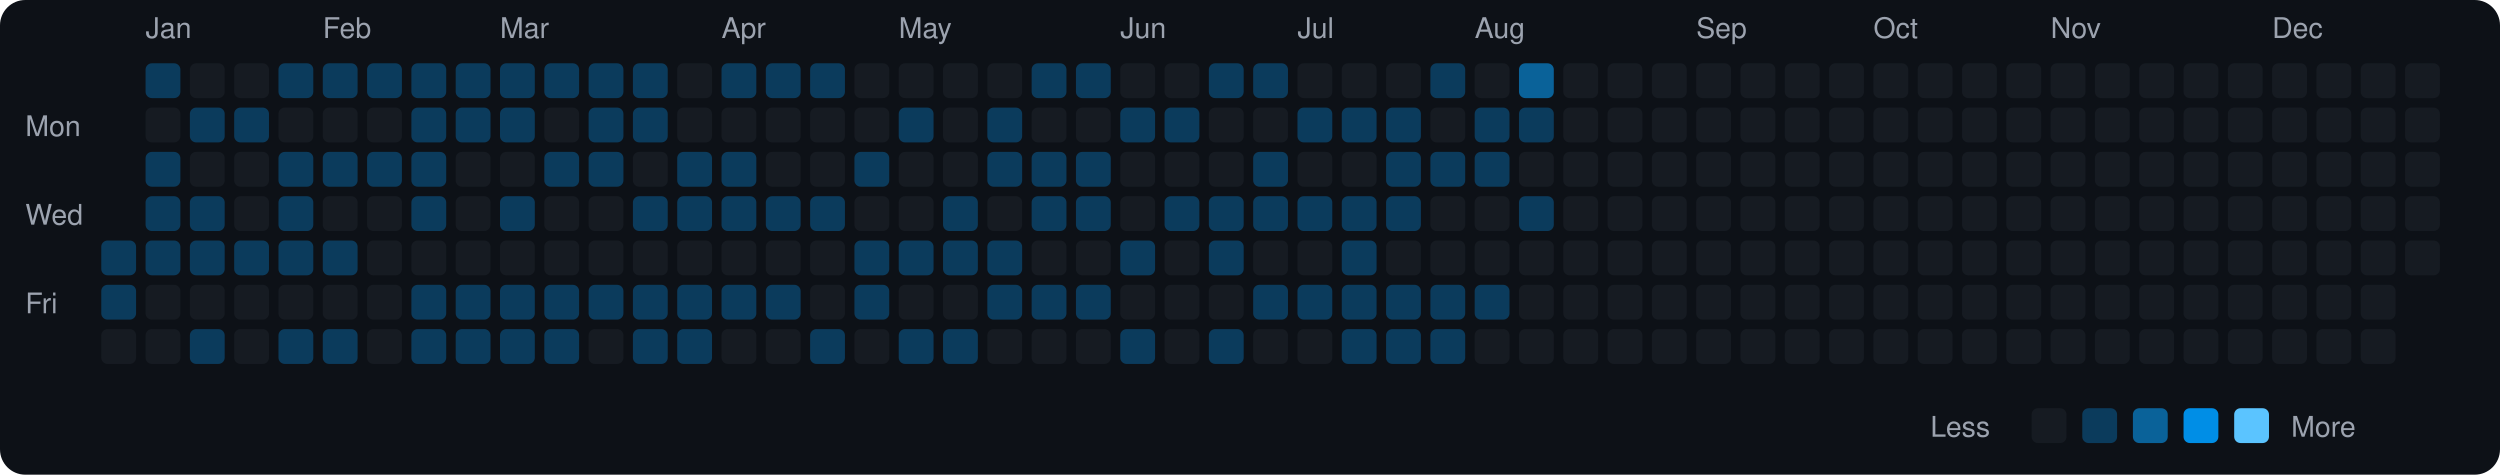
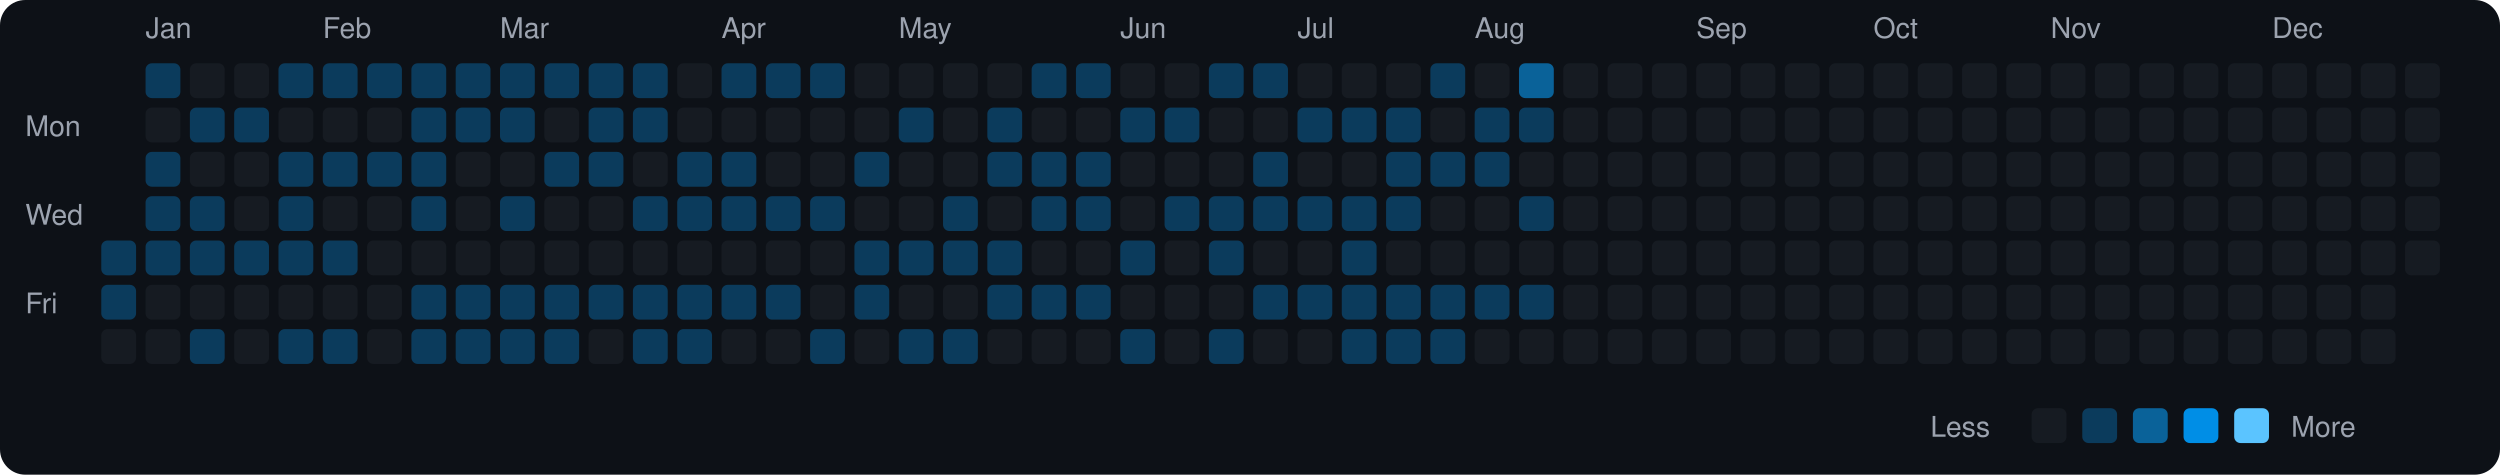
<svg xmlns="http://www.w3.org/2000/svg" viewBox="0 0 790 150" width="790" height="150">
  <rect width="790" height="150" fill="#0d1117" rx="8" ry="8" />
  <text x="8" y="43" fill="#9ca3af" font-size="9" font-family="-apple-system, BlinkMacSystemFont, 'Segoe UI', Helvetica, Arial, sans-serif">Mon</text>
  <text x="8" y="71" fill="#9ca3af" font-size="9" font-family="-apple-system, BlinkMacSystemFont, 'Segoe UI', Helvetica, Arial, sans-serif">Wed</text>
  <text x="8" y="99" fill="#9ca3af" font-size="9" font-family="-apple-system, BlinkMacSystemFont, 'Segoe UI', Helvetica, Arial, sans-serif">Fri</text>
  <rect x="32" y="76" width="11" height="11" rx="2" ry="2" fill="#0b3b5c">
    </rect>
  <rect x="32" y="90" width="11" height="11" rx="2" ry="2" fill="#0b3b5c">
    </rect>
  <rect x="32" y="104" width="11" height="11" rx="2" ry="2" fill="#161b22">
    </rect>
  <text x="46" y="12" fill="#9ca3af" font-size="9" font-family="-apple-system, BlinkMacSystemFont, 'Segoe UI', Helvetica, Arial, sans-serif">Jan</text>
  <rect x="46" y="20" width="11" height="11" rx="2" ry="2" fill="#0b3b5c">
    </rect>
  <rect x="46" y="34" width="11" height="11" rx="2" ry="2" fill="#161b22">
    </rect>
  <rect x="46" y="48" width="11" height="11" rx="2" ry="2" fill="#0b3b5c">
    </rect>
  <rect x="46" y="62" width="11" height="11" rx="2" ry="2" fill="#0b3b5c">
    </rect>
  <rect x="46" y="76" width="11" height="11" rx="2" ry="2" fill="#0b3b5c">
    </rect>
  <rect x="46" y="90" width="11" height="11" rx="2" ry="2" fill="#161b22">
    </rect>
  <rect x="46" y="104" width="11" height="11" rx="2" ry="2" fill="#161b22">
    </rect>
  <rect x="60" y="20" width="11" height="11" rx="2" ry="2" fill="#161b22">
    </rect>
  <rect x="60" y="34" width="11" height="11" rx="2" ry="2" fill="#0b3b5c">
    </rect>
  <rect x="60" y="48" width="11" height="11" rx="2" ry="2" fill="#161b22">
    </rect>
  <rect x="60" y="62" width="11" height="11" rx="2" ry="2" fill="#0b3b5c">
    </rect>
  <rect x="60" y="76" width="11" height="11" rx="2" ry="2" fill="#0b3b5c">
    </rect>
  <rect x="60" y="90" width="11" height="11" rx="2" ry="2" fill="#161b22">
    </rect>
  <rect x="60" y="104" width="11" height="11" rx="2" ry="2" fill="#0b3b5c">
    </rect>
  <rect x="74" y="20" width="11" height="11" rx="2" ry="2" fill="#161b22">
    </rect>
  <rect x="74" y="34" width="11" height="11" rx="2" ry="2" fill="#0b3b5c">
    </rect>
  <rect x="74" y="48" width="11" height="11" rx="2" ry="2" fill="#161b22">
    </rect>
  <rect x="74" y="62" width="11" height="11" rx="2" ry="2" fill="#161b22">
    </rect>
  <rect x="74" y="76" width="11" height="11" rx="2" ry="2" fill="#0b3b5c">
    </rect>
  <rect x="74" y="90" width="11" height="11" rx="2" ry="2" fill="#161b22">
    </rect>
  <rect x="74" y="104" width="11" height="11" rx="2" ry="2" fill="#161b22">
    </rect>
  <rect x="88" y="20" width="11" height="11" rx="2" ry="2" fill="#0b3b5c">
    </rect>
  <rect x="88" y="34" width="11" height="11" rx="2" ry="2" fill="#161b22">
    </rect>
  <rect x="88" y="48" width="11" height="11" rx="2" ry="2" fill="#0b3b5c">
    </rect>
  <rect x="88" y="62" width="11" height="11" rx="2" ry="2" fill="#0b3b5c">
    </rect>
  <rect x="88" y="76" width="11" height="11" rx="2" ry="2" fill="#0b3b5c">
    </rect>
  <rect x="88" y="90" width="11" height="11" rx="2" ry="2" fill="#161b22">
    </rect>
  <rect x="88" y="104" width="11" height="11" rx="2" ry="2" fill="#0b3b5c">
    </rect>
  <text x="102" y="12" fill="#9ca3af" font-size="9" font-family="-apple-system, BlinkMacSystemFont, 'Segoe UI', Helvetica, Arial, sans-serif">Feb</text>
  <rect x="102" y="20" width="11" height="11" rx="2" ry="2" fill="#0b3b5c">
    </rect>
  <rect x="102" y="34" width="11" height="11" rx="2" ry="2" fill="#161b22">
    </rect>
  <rect x="102" y="48" width="11" height="11" rx="2" ry="2" fill="#0b3b5c">
    </rect>
  <rect x="102" y="62" width="11" height="11" rx="2" ry="2" fill="#161b22">
    </rect>
  <rect x="102" y="76" width="11" height="11" rx="2" ry="2" fill="#0b3b5c">
    </rect>
  <rect x="102" y="90" width="11" height="11" rx="2" ry="2" fill="#161b22">
    </rect>
  <rect x="102" y="104" width="11" height="11" rx="2" ry="2" fill="#0b3b5c">
    </rect>
  <rect x="116" y="20" width="11" height="11" rx="2" ry="2" fill="#0b3b5c">
    </rect>
  <rect x="116" y="34" width="11" height="11" rx="2" ry="2" fill="#161b22">
    </rect>
  <rect x="116" y="48" width="11" height="11" rx="2" ry="2" fill="#0b3b5c">
    </rect>
  <rect x="116" y="62" width="11" height="11" rx="2" ry="2" fill="#161b22">
    </rect>
  <rect x="116" y="76" width="11" height="11" rx="2" ry="2" fill="#161b22">
    </rect>
  <rect x="116" y="90" width="11" height="11" rx="2" ry="2" fill="#161b22">
    </rect>
  <rect x="116" y="104" width="11" height="11" rx="2" ry="2" fill="#161b22">
    </rect>
  <rect x="130" y="20" width="11" height="11" rx="2" ry="2" fill="#0b3b5c">
    </rect>
  <rect x="130" y="34" width="11" height="11" rx="2" ry="2" fill="#0b3b5c">
    </rect>
  <rect x="130" y="48" width="11" height="11" rx="2" ry="2" fill="#0b3b5c">
    </rect>
  <rect x="130" y="62" width="11" height="11" rx="2" ry="2" fill="#0b3b5c">
    </rect>
  <rect x="130" y="76" width="11" height="11" rx="2" ry="2" fill="#161b22">
    </rect>
  <rect x="130" y="90" width="11" height="11" rx="2" ry="2" fill="#0b3b5c">
    </rect>
  <rect x="130" y="104" width="11" height="11" rx="2" ry="2" fill="#0b3b5c">
    </rect>
  <rect x="144" y="20" width="11" height="11" rx="2" ry="2" fill="#0b3b5c">
    </rect>
  <rect x="144" y="34" width="11" height="11" rx="2" ry="2" fill="#0b3b5c">
    </rect>
  <rect x="144" y="48" width="11" height="11" rx="2" ry="2" fill="#161b22">
    </rect>
  <rect x="144" y="62" width="11" height="11" rx="2" ry="2" fill="#161b22">
    </rect>
  <rect x="144" y="76" width="11" height="11" rx="2" ry="2" fill="#161b22">
    </rect>
  <rect x="144" y="90" width="11" height="11" rx="2" ry="2" fill="#0b3b5c">
    </rect>
  <rect x="144" y="104" width="11" height="11" rx="2" ry="2" fill="#0b3b5c">
    </rect>
  <text x="158" y="12" fill="#9ca3af" font-size="9" font-family="-apple-system, BlinkMacSystemFont, 'Segoe UI', Helvetica, Arial, sans-serif">Mar</text>
  <rect x="158" y="20" width="11" height="11" rx="2" ry="2" fill="#0b3b5c">
    </rect>
  <rect x="158" y="34" width="11" height="11" rx="2" ry="2" fill="#0b3b5c">
    </rect>
  <rect x="158" y="48" width="11" height="11" rx="2" ry="2" fill="#161b22">
    </rect>
  <rect x="158" y="62" width="11" height="11" rx="2" ry="2" fill="#0b3b5c">
    </rect>
  <rect x="158" y="76" width="11" height="11" rx="2" ry="2" fill="#161b22">
    </rect>
  <rect x="158" y="90" width="11" height="11" rx="2" ry="2" fill="#0b3b5c">
    </rect>
  <rect x="158" y="104" width="11" height="11" rx="2" ry="2" fill="#0b3b5c">
    </rect>
  <rect x="172" y="20" width="11" height="11" rx="2" ry="2" fill="#0b3b5c">
    </rect>
  <rect x="172" y="34" width="11" height="11" rx="2" ry="2" fill="#161b22">
    </rect>
  <rect x="172" y="48" width="11" height="11" rx="2" ry="2" fill="#0b3b5c">
    </rect>
  <rect x="172" y="62" width="11" height="11" rx="2" ry="2" fill="#161b22">
    </rect>
  <rect x="172" y="76" width="11" height="11" rx="2" ry="2" fill="#161b22">
    </rect>
  <rect x="172" y="90" width="11" height="11" rx="2" ry="2" fill="#0b3b5c">
    </rect>
  <rect x="172" y="104" width="11" height="11" rx="2" ry="2" fill="#0b3b5c">
    </rect>
  <rect x="186" y="20" width="11" height="11" rx="2" ry="2" fill="#0b3b5c">
    </rect>
  <rect x="186" y="34" width="11" height="11" rx="2" ry="2" fill="#0b3b5c">
    </rect>
  <rect x="186" y="48" width="11" height="11" rx="2" ry="2" fill="#0b3b5c">
    </rect>
  <rect x="186" y="62" width="11" height="11" rx="2" ry="2" fill="#161b22">
    </rect>
  <rect x="186" y="76" width="11" height="11" rx="2" ry="2" fill="#161b22">
    </rect>
  <rect x="186" y="90" width="11" height="11" rx="2" ry="2" fill="#0b3b5c">
    </rect>
  <rect x="186" y="104" width="11" height="11" rx="2" ry="2" fill="#161b22">
    </rect>
  <rect x="200" y="20" width="11" height="11" rx="2" ry="2" fill="#0b3b5c">
    </rect>
  <rect x="200" y="34" width="11" height="11" rx="2" ry="2" fill="#0b3b5c">
    </rect>
  <rect x="200" y="48" width="11" height="11" rx="2" ry="2" fill="#161b22">
    </rect>
  <rect x="200" y="62" width="11" height="11" rx="2" ry="2" fill="#0b3b5c">
    </rect>
  <rect x="200" y="76" width="11" height="11" rx="2" ry="2" fill="#161b22">
    </rect>
  <rect x="200" y="90" width="11" height="11" rx="2" ry="2" fill="#0b3b5c">
    </rect>
  <rect x="200" y="104" width="11" height="11" rx="2" ry="2" fill="#0b3b5c">
    </rect>
  <rect x="214" y="20" width="11" height="11" rx="2" ry="2" fill="#161b22">
    </rect>
  <rect x="214" y="34" width="11" height="11" rx="2" ry="2" fill="#161b22">
    </rect>
  <rect x="214" y="48" width="11" height="11" rx="2" ry="2" fill="#0b3b5c">
    </rect>
  <rect x="214" y="62" width="11" height="11" rx="2" ry="2" fill="#0b3b5c">
    </rect>
  <rect x="214" y="76" width="11" height="11" rx="2" ry="2" fill="#161b22">
    </rect>
  <rect x="214" y="90" width="11" height="11" rx="2" ry="2" fill="#0b3b5c">
    </rect>
  <rect x="214" y="104" width="11" height="11" rx="2" ry="2" fill="#0b3b5c">
    </rect>
  <text x="228" y="12" fill="#9ca3af" font-size="9" font-family="-apple-system, BlinkMacSystemFont, 'Segoe UI', Helvetica, Arial, sans-serif">Apr</text>
  <rect x="228" y="20" width="11" height="11" rx="2" ry="2" fill="#0b3b5c">
    </rect>
  <rect x="228" y="34" width="11" height="11" rx="2" ry="2" fill="#161b22">
    </rect>
  <rect x="228" y="48" width="11" height="11" rx="2" ry="2" fill="#0b3b5c">
    </rect>
  <rect x="228" y="62" width="11" height="11" rx="2" ry="2" fill="#0b3b5c">
    </rect>
  <rect x="228" y="76" width="11" height="11" rx="2" ry="2" fill="#161b22">
    </rect>
  <rect x="228" y="90" width="11" height="11" rx="2" ry="2" fill="#0b3b5c">
    </rect>
  <rect x="228" y="104" width="11" height="11" rx="2" ry="2" fill="#161b22">
    </rect>
  <rect x="242" y="20" width="11" height="11" rx="2" ry="2" fill="#0b3b5c">
    </rect>
  <rect x="242" y="34" width="11" height="11" rx="2" ry="2" fill="#161b22">
    </rect>
  <rect x="242" y="48" width="11" height="11" rx="2" ry="2" fill="#161b22">
    </rect>
  <rect x="242" y="62" width="11" height="11" rx="2" ry="2" fill="#0b3b5c">
    </rect>
  <rect x="242" y="76" width="11" height="11" rx="2" ry="2" fill="#161b22">
    </rect>
  <rect x="242" y="90" width="11" height="11" rx="2" ry="2" fill="#0b3b5c">
    </rect>
  <rect x="242" y="104" width="11" height="11" rx="2" ry="2" fill="#161b22">
    </rect>
  <rect x="256" y="20" width="11" height="11" rx="2" ry="2" fill="#0b3b5c">
    </rect>
  <rect x="256" y="34" width="11" height="11" rx="2" ry="2" fill="#161b22">
    </rect>
  <rect x="256" y="48" width="11" height="11" rx="2" ry="2" fill="#161b22">
    </rect>
  <rect x="256" y="62" width="11" height="11" rx="2" ry="2" fill="#0b3b5c">
    </rect>
  <rect x="256" y="76" width="11" height="11" rx="2" ry="2" fill="#161b22">
    </rect>
  <rect x="256" y="90" width="11" height="11" rx="2" ry="2" fill="#161b22">
    </rect>
  <rect x="256" y="104" width="11" height="11" rx="2" ry="2" fill="#0b3b5c">
    </rect>
  <rect x="270" y="20" width="11" height="11" rx="2" ry="2" fill="#161b22">
    </rect>
  <rect x="270" y="34" width="11" height="11" rx="2" ry="2" fill="#161b22">
    </rect>
  <rect x="270" y="48" width="11" height="11" rx="2" ry="2" fill="#0b3b5c">
    </rect>
  <rect x="270" y="62" width="11" height="11" rx="2" ry="2" fill="#161b22">
    </rect>
  <rect x="270" y="76" width="11" height="11" rx="2" ry="2" fill="#0b3b5c">
    </rect>
  <rect x="270" y="90" width="11" height="11" rx="2" ry="2" fill="#0b3b5c">
    </rect>
  <rect x="270" y="104" width="11" height="11" rx="2" ry="2" fill="#161b22">
    </rect>
  <text x="284" y="12" fill="#9ca3af" font-size="9" font-family="-apple-system, BlinkMacSystemFont, 'Segoe UI', Helvetica, Arial, sans-serif">May</text>
  <rect x="284" y="20" width="11" height="11" rx="2" ry="2" fill="#161b22">
    </rect>
  <rect x="284" y="34" width="11" height="11" rx="2" ry="2" fill="#0b3b5c">
    </rect>
  <rect x="284" y="48" width="11" height="11" rx="2" ry="2" fill="#161b22">
    </rect>
  <rect x="284" y="62" width="11" height="11" rx="2" ry="2" fill="#161b22">
    </rect>
  <rect x="284" y="76" width="11" height="11" rx="2" ry="2" fill="#0b3b5c">
    </rect>
  <rect x="284" y="90" width="11" height="11" rx="2" ry="2" fill="#161b22">
    </rect>
  <rect x="284" y="104" width="11" height="11" rx="2" ry="2" fill="#0b3b5c">
    </rect>
  <rect x="298" y="20" width="11" height="11" rx="2" ry="2" fill="#161b22">
    </rect>
  <rect x="298" y="34" width="11" height="11" rx="2" ry="2" fill="#161b22">
    </rect>
  <rect x="298" y="48" width="11" height="11" rx="2" ry="2" fill="#161b22">
    </rect>
  <rect x="298" y="62" width="11" height="11" rx="2" ry="2" fill="#0b3b5c">
    </rect>
  <rect x="298" y="76" width="11" height="11" rx="2" ry="2" fill="#0b3b5c">
    </rect>
  <rect x="298" y="90" width="11" height="11" rx="2" ry="2" fill="#161b22">
    </rect>
  <rect x="298" y="104" width="11" height="11" rx="2" ry="2" fill="#0b3b5c">
    </rect>
  <rect x="312" y="20" width="11" height="11" rx="2" ry="2" fill="#161b22">
    </rect>
  <rect x="312" y="34" width="11" height="11" rx="2" ry="2" fill="#0b3b5c">
    </rect>
  <rect x="312" y="48" width="11" height="11" rx="2" ry="2" fill="#0b3b5c">
    </rect>
  <rect x="312" y="62" width="11" height="11" rx="2" ry="2" fill="#161b22">
    </rect>
  <rect x="312" y="76" width="11" height="11" rx="2" ry="2" fill="#0b3b5c">
    </rect>
  <rect x="312" y="90" width="11" height="11" rx="2" ry="2" fill="#0b3b5c">
    </rect>
  <rect x="312" y="104" width="11" height="11" rx="2" ry="2" fill="#161b22">
    </rect>
  <rect x="326" y="20" width="11" height="11" rx="2" ry="2" fill="#0b3b5c">
    </rect>
  <rect x="326" y="34" width="11" height="11" rx="2" ry="2" fill="#161b22">
    </rect>
  <rect x="326" y="48" width="11" height="11" rx="2" ry="2" fill="#0b3b5c">
    </rect>
  <rect x="326" y="62" width="11" height="11" rx="2" ry="2" fill="#0b3b5c">
    </rect>
  <rect x="326" y="76" width="11" height="11" rx="2" ry="2" fill="#161b22">
    </rect>
  <rect x="326" y="90" width="11" height="11" rx="2" ry="2" fill="#0b3b5c">
    </rect>
  <rect x="326" y="104" width="11" height="11" rx="2" ry="2" fill="#161b22">
    </rect>
  <rect x="340" y="20" width="11" height="11" rx="2" ry="2" fill="#0b3b5c">
    </rect>
  <rect x="340" y="34" width="11" height="11" rx="2" ry="2" fill="#161b22">
    </rect>
  <rect x="340" y="48" width="11" height="11" rx="2" ry="2" fill="#0b3b5c">
    </rect>
  <rect x="340" y="62" width="11" height="11" rx="2" ry="2" fill="#0b3b5c">
    </rect>
  <rect x="340" y="76" width="11" height="11" rx="2" ry="2" fill="#161b22">
    </rect>
  <rect x="340" y="90" width="11" height="11" rx="2" ry="2" fill="#0b3b5c">
    </rect>
  <rect x="340" y="104" width="11" height="11" rx="2" ry="2" fill="#161b22">
    </rect>
  <text x="354" y="12" fill="#9ca3af" font-size="9" font-family="-apple-system, BlinkMacSystemFont, 'Segoe UI', Helvetica, Arial, sans-serif">Jun</text>
  <rect x="354" y="20" width="11" height="11" rx="2" ry="2" fill="#161b22">
    </rect>
  <rect x="354" y="34" width="11" height="11" rx="2" ry="2" fill="#0b3b5c">
    </rect>
  <rect x="354" y="48" width="11" height="11" rx="2" ry="2" fill="#161b22">
    </rect>
  <rect x="354" y="62" width="11" height="11" rx="2" ry="2" fill="#161b22">
    </rect>
  <rect x="354" y="76" width="11" height="11" rx="2" ry="2" fill="#0b3b5c">
    </rect>
  <rect x="354" y="90" width="11" height="11" rx="2" ry="2" fill="#161b22">
    </rect>
  <rect x="354" y="104" width="11" height="11" rx="2" ry="2" fill="#0b3b5c">
    </rect>
  <rect x="368" y="20" width="11" height="11" rx="2" ry="2" fill="#161b22">
    </rect>
  <rect x="368" y="34" width="11" height="11" rx="2" ry="2" fill="#0b3b5c">
    </rect>
  <rect x="368" y="48" width="11" height="11" rx="2" ry="2" fill="#161b22">
    </rect>
  <rect x="368" y="62" width="11" height="11" rx="2" ry="2" fill="#0b3b5c">
    </rect>
  <rect x="368" y="76" width="11" height="11" rx="2" ry="2" fill="#161b22">
    </rect>
  <rect x="368" y="90" width="11" height="11" rx="2" ry="2" fill="#161b22">
    </rect>
  <rect x="368" y="104" width="11" height="11" rx="2" ry="2" fill="#161b22">
    </rect>
  <rect x="382" y="20" width="11" height="11" rx="2" ry="2" fill="#0b3b5c">
    </rect>
  <rect x="382" y="34" width="11" height="11" rx="2" ry="2" fill="#161b22">
    </rect>
  <rect x="382" y="48" width="11" height="11" rx="2" ry="2" fill="#161b22">
    </rect>
  <rect x="382" y="62" width="11" height="11" rx="2" ry="2" fill="#0b3b5c">
    </rect>
  <rect x="382" y="76" width="11" height="11" rx="2" ry="2" fill="#0b3b5c">
    </rect>
  <rect x="382" y="90" width="11" height="11" rx="2" ry="2" fill="#161b22">
    </rect>
  <rect x="382" y="104" width="11" height="11" rx="2" ry="2" fill="#0b3b5c">
    </rect>
  <rect x="396" y="20" width="11" height="11" rx="2" ry="2" fill="#0b3b5c">
    </rect>
  <rect x="396" y="34" width="11" height="11" rx="2" ry="2" fill="#161b22">
    </rect>
  <rect x="396" y="48" width="11" height="11" rx="2" ry="2" fill="#0b3b5c">
    </rect>
  <rect x="396" y="62" width="11" height="11" rx="2" ry="2" fill="#0b3b5c">
    </rect>
  <rect x="396" y="76" width="11" height="11" rx="2" ry="2" fill="#161b22">
    </rect>
  <rect x="396" y="90" width="11" height="11" rx="2" ry="2" fill="#0b3b5c">
    </rect>
  <rect x="396" y="104" width="11" height="11" rx="2" ry="2" fill="#161b22">
    </rect>
  <text x="410" y="12" fill="#9ca3af" font-size="9" font-family="-apple-system, BlinkMacSystemFont, 'Segoe UI', Helvetica, Arial, sans-serif">Jul</text>
  <rect x="410" y="20" width="11" height="11" rx="2" ry="2" fill="#161b22">
    </rect>
  <rect x="410" y="34" width="11" height="11" rx="2" ry="2" fill="#0b3b5c">
    </rect>
  <rect x="410" y="48" width="11" height="11" rx="2" ry="2" fill="#161b22">
    </rect>
  <rect x="410" y="62" width="11" height="11" rx="2" ry="2" fill="#0b3b5c">
    </rect>
  <rect x="410" y="76" width="11" height="11" rx="2" ry="2" fill="#161b22">
    </rect>
  <rect x="410" y="90" width="11" height="11" rx="2" ry="2" fill="#0b3b5c">
    </rect>
  <rect x="410" y="104" width="11" height="11" rx="2" ry="2" fill="#161b22">
    </rect>
  <rect x="424" y="20" width="11" height="11" rx="2" ry="2" fill="#161b22">
    </rect>
  <rect x="424" y="34" width="11" height="11" rx="2" ry="2" fill="#0b3b5c">
    </rect>
  <rect x="424" y="48" width="11" height="11" rx="2" ry="2" fill="#161b22">
    </rect>
  <rect x="424" y="62" width="11" height="11" rx="2" ry="2" fill="#0b3b5c">
    </rect>
  <rect x="424" y="76" width="11" height="11" rx="2" ry="2" fill="#0b3b5c">
    </rect>
  <rect x="424" y="90" width="11" height="11" rx="2" ry="2" fill="#0b3b5c">
    </rect>
  <rect x="424" y="104" width="11" height="11" rx="2" ry="2" fill="#0b3b5c">
    </rect>
  <rect x="438" y="20" width="11" height="11" rx="2" ry="2" fill="#161b22">
    </rect>
  <rect x="438" y="34" width="11" height="11" rx="2" ry="2" fill="#0b3b5c">
    </rect>
  <rect x="438" y="48" width="11" height="11" rx="2" ry="2" fill="#0b3b5c">
    </rect>
  <rect x="438" y="62" width="11" height="11" rx="2" ry="2" fill="#0b3b5c">
    </rect>
  <rect x="438" y="76" width="11" height="11" rx="2" ry="2" fill="#161b22">
    </rect>
  <rect x="438" y="90" width="11" height="11" rx="2" ry="2" fill="#0b3b5c">
    </rect>
  <rect x="438" y="104" width="11" height="11" rx="2" ry="2" fill="#0b3b5c">
    </rect>
  <rect x="452" y="20" width="11" height="11" rx="2" ry="2" fill="#0b3b5c">
    </rect>
  <rect x="452" y="34" width="11" height="11" rx="2" ry="2" fill="#161b22">
    </rect>
  <rect x="452" y="48" width="11" height="11" rx="2" ry="2" fill="#0b3b5c">
    </rect>
  <rect x="452" y="62" width="11" height="11" rx="2" ry="2" fill="#161b22">
    </rect>
  <rect x="452" y="76" width="11" height="11" rx="2" ry="2" fill="#161b22">
    </rect>
  <rect x="452" y="90" width="11" height="11" rx="2" ry="2" fill="#0b3b5c">
    </rect>
  <rect x="452" y="104" width="11" height="11" rx="2" ry="2" fill="#0b3b5c">
    </rect>
  <text x="466" y="12" fill="#9ca3af" font-size="9" font-family="-apple-system, BlinkMacSystemFont, 'Segoe UI', Helvetica, Arial, sans-serif">Aug</text>
  <rect x="466" y="20" width="11" height="11" rx="2" ry="2" fill="#161b22">
    </rect>
  <rect x="466" y="34" width="11" height="11" rx="2" ry="2" fill="#0b3b5c">
    </rect>
  <rect x="466" y="48" width="11" height="11" rx="2" ry="2" fill="#0b3b5c">
    </rect>
  <rect x="466" y="62" width="11" height="11" rx="2" ry="2" fill="#161b22">
    </rect>
  <rect x="466" y="76" width="11" height="11" rx="2" ry="2" fill="#161b22">
    </rect>
  <rect x="466" y="90" width="11" height="11" rx="2" ry="2" fill="#0b3b5c">
    </rect>
  <rect x="466" y="104" width="11" height="11" rx="2" ry="2" fill="#161b22">
    </rect>
  <rect x="480" y="20" width="11" height="11" rx="2" ry="2" fill="#0a6299">
    </rect>
  <rect x="480" y="34" width="11" height="11" rx="2" ry="2" fill="#0b3b5c">
    </rect>
  <rect x="480" y="48" width="11" height="11" rx="2" ry="2" fill="#161b22">
    </rect>
  <rect x="480" y="62" width="11" height="11" rx="2" ry="2" fill="#0b3b5c">
    </rect>
  <rect x="480" y="76" width="11" height="11" rx="2" ry="2" fill="#161b22">
    </rect>
-   <rect x="480" y="90" width="11" height="11" rx="2" ry="2" fill="#161b22">
+   <rect x="480" y="90" width="11" height="11" rx="2" ry="2" fill="#0b3b5c">
    </rect>
  <rect x="480" y="104" width="11" height="11" rx="2" ry="2" fill="#161b22">
    </rect>
  <rect x="494" y="20" width="11" height="11" rx="2" ry="2" fill="#161b22">
    </rect>
  <rect x="494" y="34" width="11" height="11" rx="2" ry="2" fill="#161b22">
    </rect>
  <rect x="494" y="48" width="11" height="11" rx="2" ry="2" fill="#161b22">
    </rect>
  <rect x="494" y="62" width="11" height="11" rx="2" ry="2" fill="#161b22">
    </rect>
  <rect x="494" y="76" width="11" height="11" rx="2" ry="2" fill="#161b22">
    </rect>
  <rect x="494" y="90" width="11" height="11" rx="2" ry="2" fill="#161b22">
    </rect>
  <rect x="494" y="104" width="11" height="11" rx="2" ry="2" fill="#161b22">
    </rect>
  <rect x="508" y="20" width="11" height="11" rx="2" ry="2" fill="#161b22">
    </rect>
  <rect x="508" y="34" width="11" height="11" rx="2" ry="2" fill="#161b22">
    </rect>
  <rect x="508" y="48" width="11" height="11" rx="2" ry="2" fill="#161b22">
    </rect>
  <rect x="508" y="62" width="11" height="11" rx="2" ry="2" fill="#161b22">
    </rect>
  <rect x="508" y="76" width="11" height="11" rx="2" ry="2" fill="#161b22">
    </rect>
  <rect x="508" y="90" width="11" height="11" rx="2" ry="2" fill="#161b22">
    </rect>
  <rect x="508" y="104" width="11" height="11" rx="2" ry="2" fill="#161b22">
    </rect>
  <rect x="522" y="20" width="11" height="11" rx="2" ry="2" fill="#161b22">
    </rect>
  <rect x="522" y="34" width="11" height="11" rx="2" ry="2" fill="#161b22">
    </rect>
  <rect x="522" y="48" width="11" height="11" rx="2" ry="2" fill="#161b22">
    </rect>
  <rect x="522" y="62" width="11" height="11" rx="2" ry="2" fill="#161b22">
    </rect>
  <rect x="522" y="76" width="11" height="11" rx="2" ry="2" fill="#161b22">
    </rect>
  <rect x="522" y="90" width="11" height="11" rx="2" ry="2" fill="#161b22">
    </rect>
  <rect x="522" y="104" width="11" height="11" rx="2" ry="2" fill="#161b22">
    </rect>
  <text x="536" y="12" fill="#9ca3af" font-size="9" font-family="-apple-system, BlinkMacSystemFont, 'Segoe UI', Helvetica, Arial, sans-serif">Sep</text>
  <rect x="536" y="20" width="11" height="11" rx="2" ry="2" fill="#161b22">
    </rect>
  <rect x="536" y="34" width="11" height="11" rx="2" ry="2" fill="#161b22">
    </rect>
  <rect x="536" y="48" width="11" height="11" rx="2" ry="2" fill="#161b22">
    </rect>
  <rect x="536" y="62" width="11" height="11" rx="2" ry="2" fill="#161b22">
    </rect>
  <rect x="536" y="76" width="11" height="11" rx="2" ry="2" fill="#161b22">
    </rect>
  <rect x="536" y="90" width="11" height="11" rx="2" ry="2" fill="#161b22">
    </rect>
  <rect x="536" y="104" width="11" height="11" rx="2" ry="2" fill="#161b22">
    </rect>
  <rect x="550" y="20" width="11" height="11" rx="2" ry="2" fill="#161b22">
    </rect>
  <rect x="550" y="34" width="11" height="11" rx="2" ry="2" fill="#161b22">
    </rect>
  <rect x="550" y="48" width="11" height="11" rx="2" ry="2" fill="#161b22">
    </rect>
  <rect x="550" y="62" width="11" height="11" rx="2" ry="2" fill="#161b22">
    </rect>
  <rect x="550" y="76" width="11" height="11" rx="2" ry="2" fill="#161b22">
    </rect>
  <rect x="550" y="90" width="11" height="11" rx="2" ry="2" fill="#161b22">
    </rect>
  <rect x="550" y="104" width="11" height="11" rx="2" ry="2" fill="#161b22">
    </rect>
  <rect x="564" y="20" width="11" height="11" rx="2" ry="2" fill="#161b22">
    </rect>
  <rect x="564" y="34" width="11" height="11" rx="2" ry="2" fill="#161b22">
    </rect>
  <rect x="564" y="48" width="11" height="11" rx="2" ry="2" fill="#161b22">
    </rect>
  <rect x="564" y="62" width="11" height="11" rx="2" ry="2" fill="#161b22">
    </rect>
  <rect x="564" y="76" width="11" height="11" rx="2" ry="2" fill="#161b22">
    </rect>
  <rect x="564" y="90" width="11" height="11" rx="2" ry="2" fill="#161b22">
    </rect>
  <rect x="564" y="104" width="11" height="11" rx="2" ry="2" fill="#161b22">
    </rect>
  <rect x="578" y="20" width="11" height="11" rx="2" ry="2" fill="#161b22">
    </rect>
  <rect x="578" y="34" width="11" height="11" rx="2" ry="2" fill="#161b22">
    </rect>
  <rect x="578" y="48" width="11" height="11" rx="2" ry="2" fill="#161b22">
    </rect>
  <rect x="578" y="62" width="11" height="11" rx="2" ry="2" fill="#161b22">
    </rect>
  <rect x="578" y="76" width="11" height="11" rx="2" ry="2" fill="#161b22">
    </rect>
  <rect x="578" y="90" width="11" height="11" rx="2" ry="2" fill="#161b22">
    </rect>
  <rect x="578" y="104" width="11" height="11" rx="2" ry="2" fill="#161b22">
    </rect>
  <text x="592" y="12" fill="#9ca3af" font-size="9" font-family="-apple-system, BlinkMacSystemFont, 'Segoe UI', Helvetica, Arial, sans-serif">Oct</text>
  <rect x="592" y="20" width="11" height="11" rx="2" ry="2" fill="#161b22">
    </rect>
  <rect x="592" y="34" width="11" height="11" rx="2" ry="2" fill="#161b22">
    </rect>
  <rect x="592" y="48" width="11" height="11" rx="2" ry="2" fill="#161b22">
    </rect>
  <rect x="592" y="62" width="11" height="11" rx="2" ry="2" fill="#161b22">
    </rect>
  <rect x="592" y="76" width="11" height="11" rx="2" ry="2" fill="#161b22">
    </rect>
  <rect x="592" y="90" width="11" height="11" rx="2" ry="2" fill="#161b22">
    </rect>
  <rect x="592" y="104" width="11" height="11" rx="2" ry="2" fill="#161b22">
    </rect>
  <rect x="606" y="20" width="11" height="11" rx="2" ry="2" fill="#161b22">
    </rect>
  <rect x="606" y="34" width="11" height="11" rx="2" ry="2" fill="#161b22">
    </rect>
  <rect x="606" y="48" width="11" height="11" rx="2" ry="2" fill="#161b22">
    </rect>
  <rect x="606" y="62" width="11" height="11" rx="2" ry="2" fill="#161b22">
    </rect>
  <rect x="606" y="76" width="11" height="11" rx="2" ry="2" fill="#161b22">
    </rect>
  <rect x="606" y="90" width="11" height="11" rx="2" ry="2" fill="#161b22">
    </rect>
  <rect x="606" y="104" width="11" height="11" rx="2" ry="2" fill="#161b22">
    </rect>
  <rect x="620" y="20" width="11" height="11" rx="2" ry="2" fill="#161b22">
    </rect>
  <rect x="620" y="34" width="11" height="11" rx="2" ry="2" fill="#161b22">
    </rect>
  <rect x="620" y="48" width="11" height="11" rx="2" ry="2" fill="#161b22">
    </rect>
  <rect x="620" y="62" width="11" height="11" rx="2" ry="2" fill="#161b22">
    </rect>
  <rect x="620" y="76" width="11" height="11" rx="2" ry="2" fill="#161b22">
    </rect>
  <rect x="620" y="90" width="11" height="11" rx="2" ry="2" fill="#161b22">
    </rect>
  <rect x="620" y="104" width="11" height="11" rx="2" ry="2" fill="#161b22">
    </rect>
  <rect x="634" y="20" width="11" height="11" rx="2" ry="2" fill="#161b22">
    </rect>
  <rect x="634" y="34" width="11" height="11" rx="2" ry="2" fill="#161b22">
    </rect>
  <rect x="634" y="48" width="11" height="11" rx="2" ry="2" fill="#161b22">
    </rect>
  <rect x="634" y="62" width="11" height="11" rx="2" ry="2" fill="#161b22">
    </rect>
  <rect x="634" y="76" width="11" height="11" rx="2" ry="2" fill="#161b22">
    </rect>
  <rect x="634" y="90" width="11" height="11" rx="2" ry="2" fill="#161b22">
    </rect>
  <rect x="634" y="104" width="11" height="11" rx="2" ry="2" fill="#161b22">
    </rect>
  <text x="648" y="12" fill="#9ca3af" font-size="9" font-family="-apple-system, BlinkMacSystemFont, 'Segoe UI', Helvetica, Arial, sans-serif">Nov</text>
  <rect x="648" y="20" width="11" height="11" rx="2" ry="2" fill="#161b22">
    </rect>
  <rect x="648" y="34" width="11" height="11" rx="2" ry="2" fill="#161b22">
    </rect>
  <rect x="648" y="48" width="11" height="11" rx="2" ry="2" fill="#161b22">
    </rect>
  <rect x="648" y="62" width="11" height="11" rx="2" ry="2" fill="#161b22">
    </rect>
  <rect x="648" y="76" width="11" height="11" rx="2" ry="2" fill="#161b22">
    </rect>
  <rect x="648" y="90" width="11" height="11" rx="2" ry="2" fill="#161b22">
    </rect>
  <rect x="648" y="104" width="11" height="11" rx="2" ry="2" fill="#161b22">
    </rect>
  <rect x="662" y="20" width="11" height="11" rx="2" ry="2" fill="#161b22">
    </rect>
  <rect x="662" y="34" width="11" height="11" rx="2" ry="2" fill="#161b22">
    </rect>
  <rect x="662" y="48" width="11" height="11" rx="2" ry="2" fill="#161b22">
    </rect>
  <rect x="662" y="62" width="11" height="11" rx="2" ry="2" fill="#161b22">
    </rect>
  <rect x="662" y="76" width="11" height="11" rx="2" ry="2" fill="#161b22">
    </rect>
  <rect x="662" y="90" width="11" height="11" rx="2" ry="2" fill="#161b22">
    </rect>
  <rect x="662" y="104" width="11" height="11" rx="2" ry="2" fill="#161b22">
    </rect>
  <rect x="676" y="20" width="11" height="11" rx="2" ry="2" fill="#161b22">
    </rect>
  <rect x="676" y="34" width="11" height="11" rx="2" ry="2" fill="#161b22">
    </rect>
  <rect x="676" y="48" width="11" height="11" rx="2" ry="2" fill="#161b22">
    </rect>
  <rect x="676" y="62" width="11" height="11" rx="2" ry="2" fill="#161b22">
    </rect>
  <rect x="676" y="76" width="11" height="11" rx="2" ry="2" fill="#161b22">
    </rect>
  <rect x="676" y="90" width="11" height="11" rx="2" ry="2" fill="#161b22">
    </rect>
  <rect x="676" y="104" width="11" height="11" rx="2" ry="2" fill="#161b22">
    </rect>
  <rect x="690" y="20" width="11" height="11" rx="2" ry="2" fill="#161b22">
    </rect>
  <rect x="690" y="34" width="11" height="11" rx="2" ry="2" fill="#161b22">
    </rect>
  <rect x="690" y="48" width="11" height="11" rx="2" ry="2" fill="#161b22">
    </rect>
  <rect x="690" y="62" width="11" height="11" rx="2" ry="2" fill="#161b22">
    </rect>
  <rect x="690" y="76" width="11" height="11" rx="2" ry="2" fill="#161b22">
    </rect>
  <rect x="690" y="90" width="11" height="11" rx="2" ry="2" fill="#161b22">
    </rect>
  <rect x="690" y="104" width="11" height="11" rx="2" ry="2" fill="#161b22">
    </rect>
  <rect x="704" y="20" width="11" height="11" rx="2" ry="2" fill="#161b22">
    </rect>
  <rect x="704" y="34" width="11" height="11" rx="2" ry="2" fill="#161b22">
    </rect>
  <rect x="704" y="48" width="11" height="11" rx="2" ry="2" fill="#161b22">
    </rect>
  <rect x="704" y="62" width="11" height="11" rx="2" ry="2" fill="#161b22">
    </rect>
  <rect x="704" y="76" width="11" height="11" rx="2" ry="2" fill="#161b22">
    </rect>
  <rect x="704" y="90" width="11" height="11" rx="2" ry="2" fill="#161b22">
    </rect>
  <rect x="704" y="104" width="11" height="11" rx="2" ry="2" fill="#161b22">
    </rect>
  <text x="718" y="12" fill="#9ca3af" font-size="9" font-family="-apple-system, BlinkMacSystemFont, 'Segoe UI', Helvetica, Arial, sans-serif">Dec</text>
  <rect x="718" y="20" width="11" height="11" rx="2" ry="2" fill="#161b22">
    </rect>
  <rect x="718" y="34" width="11" height="11" rx="2" ry="2" fill="#161b22">
    </rect>
  <rect x="718" y="48" width="11" height="11" rx="2" ry="2" fill="#161b22">
    </rect>
  <rect x="718" y="62" width="11" height="11" rx="2" ry="2" fill="#161b22">
    </rect>
  <rect x="718" y="76" width="11" height="11" rx="2" ry="2" fill="#161b22">
    </rect>
  <rect x="718" y="90" width="11" height="11" rx="2" ry="2" fill="#161b22">
    </rect>
  <rect x="718" y="104" width="11" height="11" rx="2" ry="2" fill="#161b22">
    </rect>
  <rect x="732" y="20" width="11" height="11" rx="2" ry="2" fill="#161b22">
    </rect>
  <rect x="732" y="34" width="11" height="11" rx="2" ry="2" fill="#161b22">
    </rect>
  <rect x="732" y="48" width="11" height="11" rx="2" ry="2" fill="#161b22">
    </rect>
  <rect x="732" y="62" width="11" height="11" rx="2" ry="2" fill="#161b22">
    </rect>
  <rect x="732" y="76" width="11" height="11" rx="2" ry="2" fill="#161b22">
    </rect>
  <rect x="732" y="90" width="11" height="11" rx="2" ry="2" fill="#161b22">
    </rect>
  <rect x="732" y="104" width="11" height="11" rx="2" ry="2" fill="#161b22">
    </rect>
  <rect x="746" y="20" width="11" height="11" rx="2" ry="2" fill="#161b22">
    </rect>
  <rect x="746" y="34" width="11" height="11" rx="2" ry="2" fill="#161b22">
    </rect>
  <rect x="746" y="48" width="11" height="11" rx="2" ry="2" fill="#161b22">
    </rect>
  <rect x="746" y="62" width="11" height="11" rx="2" ry="2" fill="#161b22">
    </rect>
  <rect x="746" y="76" width="11" height="11" rx="2" ry="2" fill="#161b22">
    </rect>
  <rect x="746" y="90" width="11" height="11" rx="2" ry="2" fill="#161b22">
    </rect>
  <rect x="746" y="104" width="11" height="11" rx="2" ry="2" fill="#161b22">
    </rect>
  <rect x="760" y="20" width="11" height="11" rx="2" ry="2" fill="#161b22">
    </rect>
  <rect x="760" y="34" width="11" height="11" rx="2" ry="2" fill="#161b22">
    </rect>
  <rect x="760" y="48" width="11" height="11" rx="2" ry="2" fill="#161b22">
    </rect>
  <rect x="760" y="62" width="11" height="11" rx="2" ry="2" fill="#161b22">
    </rect>
  <rect x="760" y="76" width="11" height="11" rx="2" ry="2" fill="#161b22">
    </rect>
  <text x="610" y="138" fill="#9ca3af" font-size="9" font-family="-apple-system, BlinkMacSystemFont, 'Segoe UI', Helvetica, Arial, sans-serif">Less</text>
  <rect x="642" y="129" width="11" height="11" rx="2" ry="2" fill="#161b22" />
  <rect x="658" y="129" width="11" height="11" rx="2" ry="2" fill="#0b3b5c" />
  <rect x="674" y="129" width="11" height="11" rx="2" ry="2" fill="#0a6299" />
  <rect x="690" y="129" width="11" height="11" rx="2" ry="2" fill="#008ee6" />
  <rect x="706" y="129" width="11" height="11" rx="2" ry="2" fill="#5bc4ff" />
  <text x="724" y="138" fill="#9ca3af" font-size="9" font-family="-apple-system, BlinkMacSystemFont, 'Segoe UI', Helvetica, Arial, sans-serif">More</text>
</svg>
